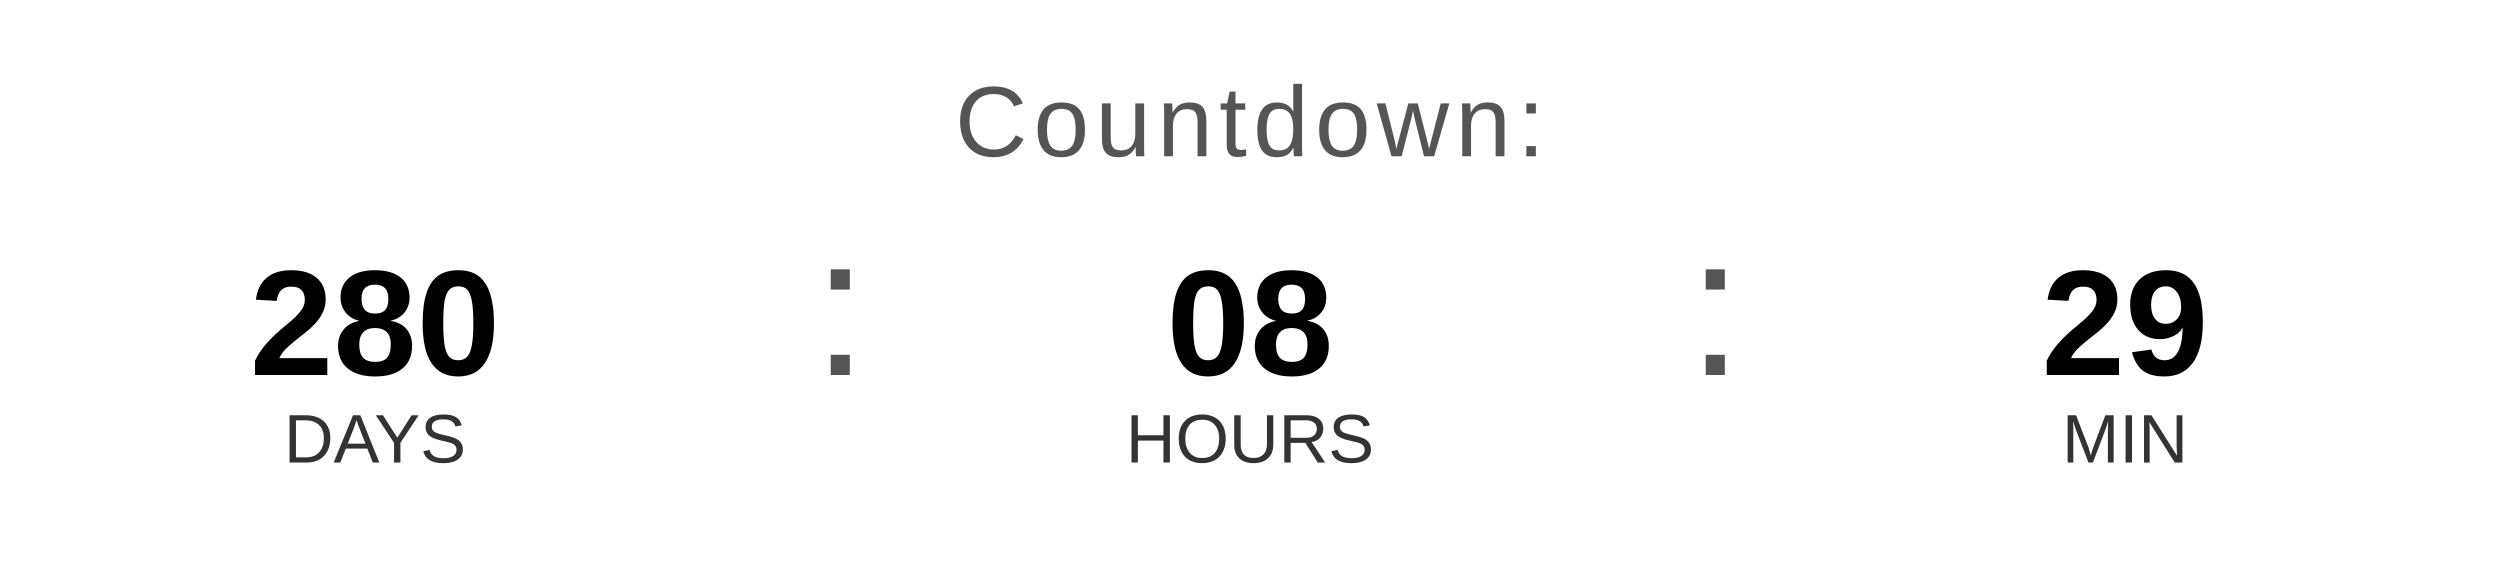
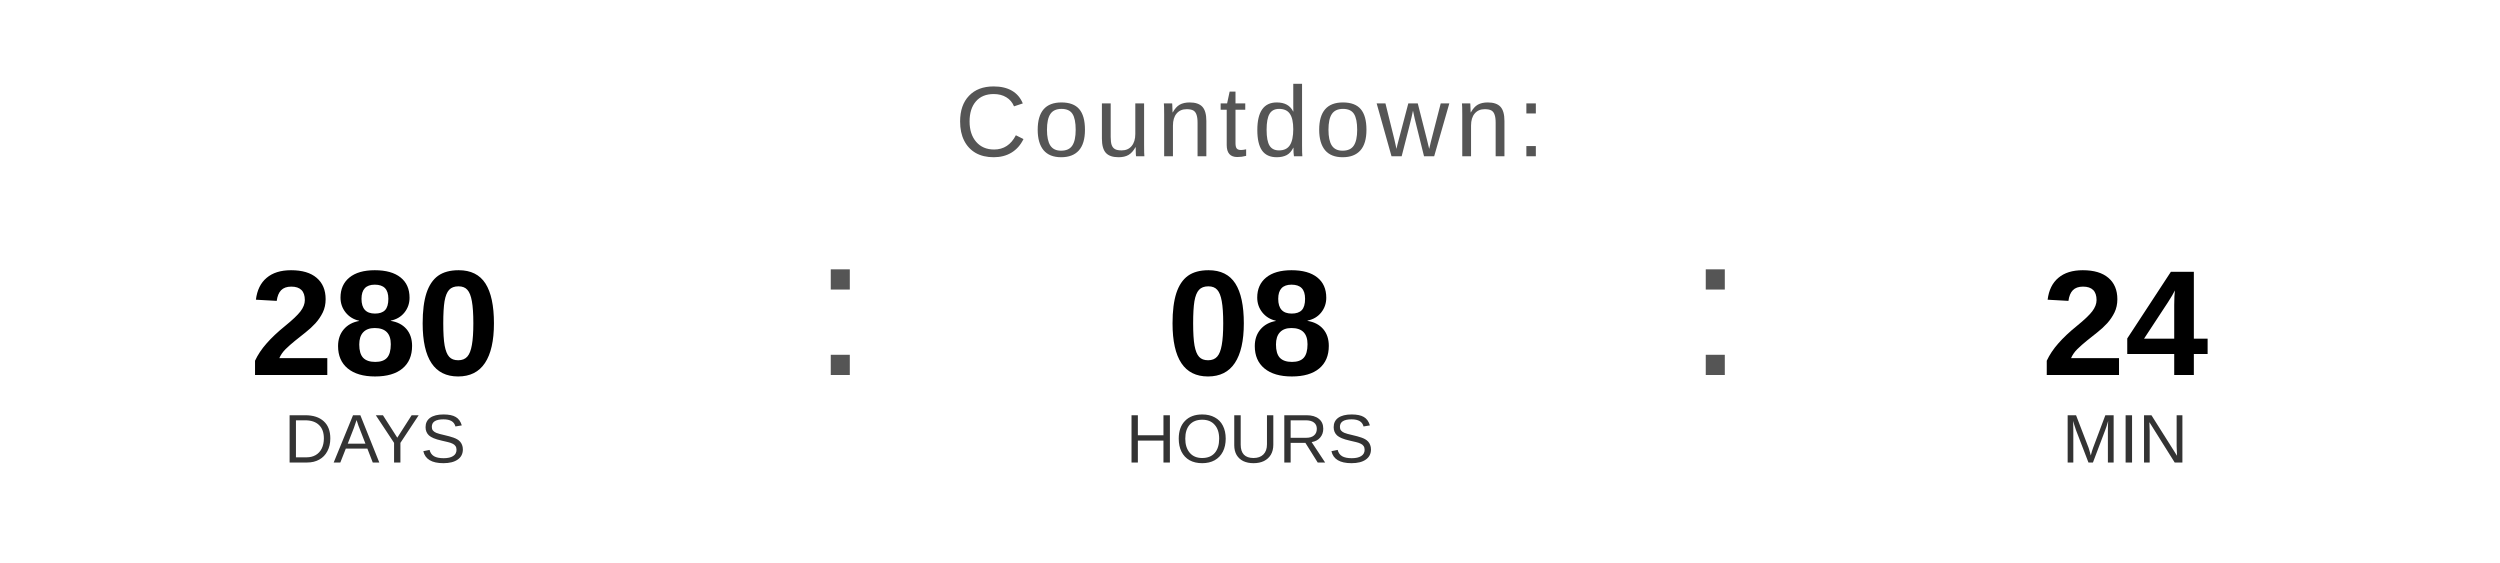
<svg xmlns="http://www.w3.org/2000/svg" width="400" height="90" viewBox="0 0 400 90">
  <text x="200" y="25" font-family="Arial, Helvetica, sans-serif" font-size="16" fill="#555555" text-anchor="middle" letter-spacing="1">
    Countdown:
  </text>
  <text x="60" y="60" font-family="Arial, Helvetica, sans-serif" font-size="24" font-weight="bold" fill="#000000" text-anchor="middle">280</text>
  <text x="60" y="74" font-family="Arial, Helvetica, sans-serif" font-size="11" fill="#333333" text-anchor="middle">DAYS</text>
  <text x="130" y="60" font-family="Arial, sans-serif" font-size="32" fill="#555555">:</text>
  <text x="200" y="60" font-family="Arial, Helvetica, sans-serif" font-size="24" font-weight="bold" fill="#000000" text-anchor="middle">08</text>
  <text x="200" y="74" font-family="Arial, Helvetica, sans-serif" font-size="11" fill="#333333" text-anchor="middle">HOURS</text>
  <text x="270" y="60" font-family="Arial, sans-serif" font-size="32" fill="#555555">:</text>
-   <text x="340" y="60" font-family="Arial, Helvetica, sans-serif" font-size="24" font-weight="bold" fill="#000000" text-anchor="middle">29</text>
+   <text x="340" y="60" font-family="Arial, Helvetica, sans-serif" font-size="24" font-weight="bold" fill="#000000" text-anchor="middle">24</text>
  <text x="340" y="74" font-family="Arial, Helvetica, sans-serif" font-size="11" fill="#333333" text-anchor="middle">MIN</text>
</svg>
